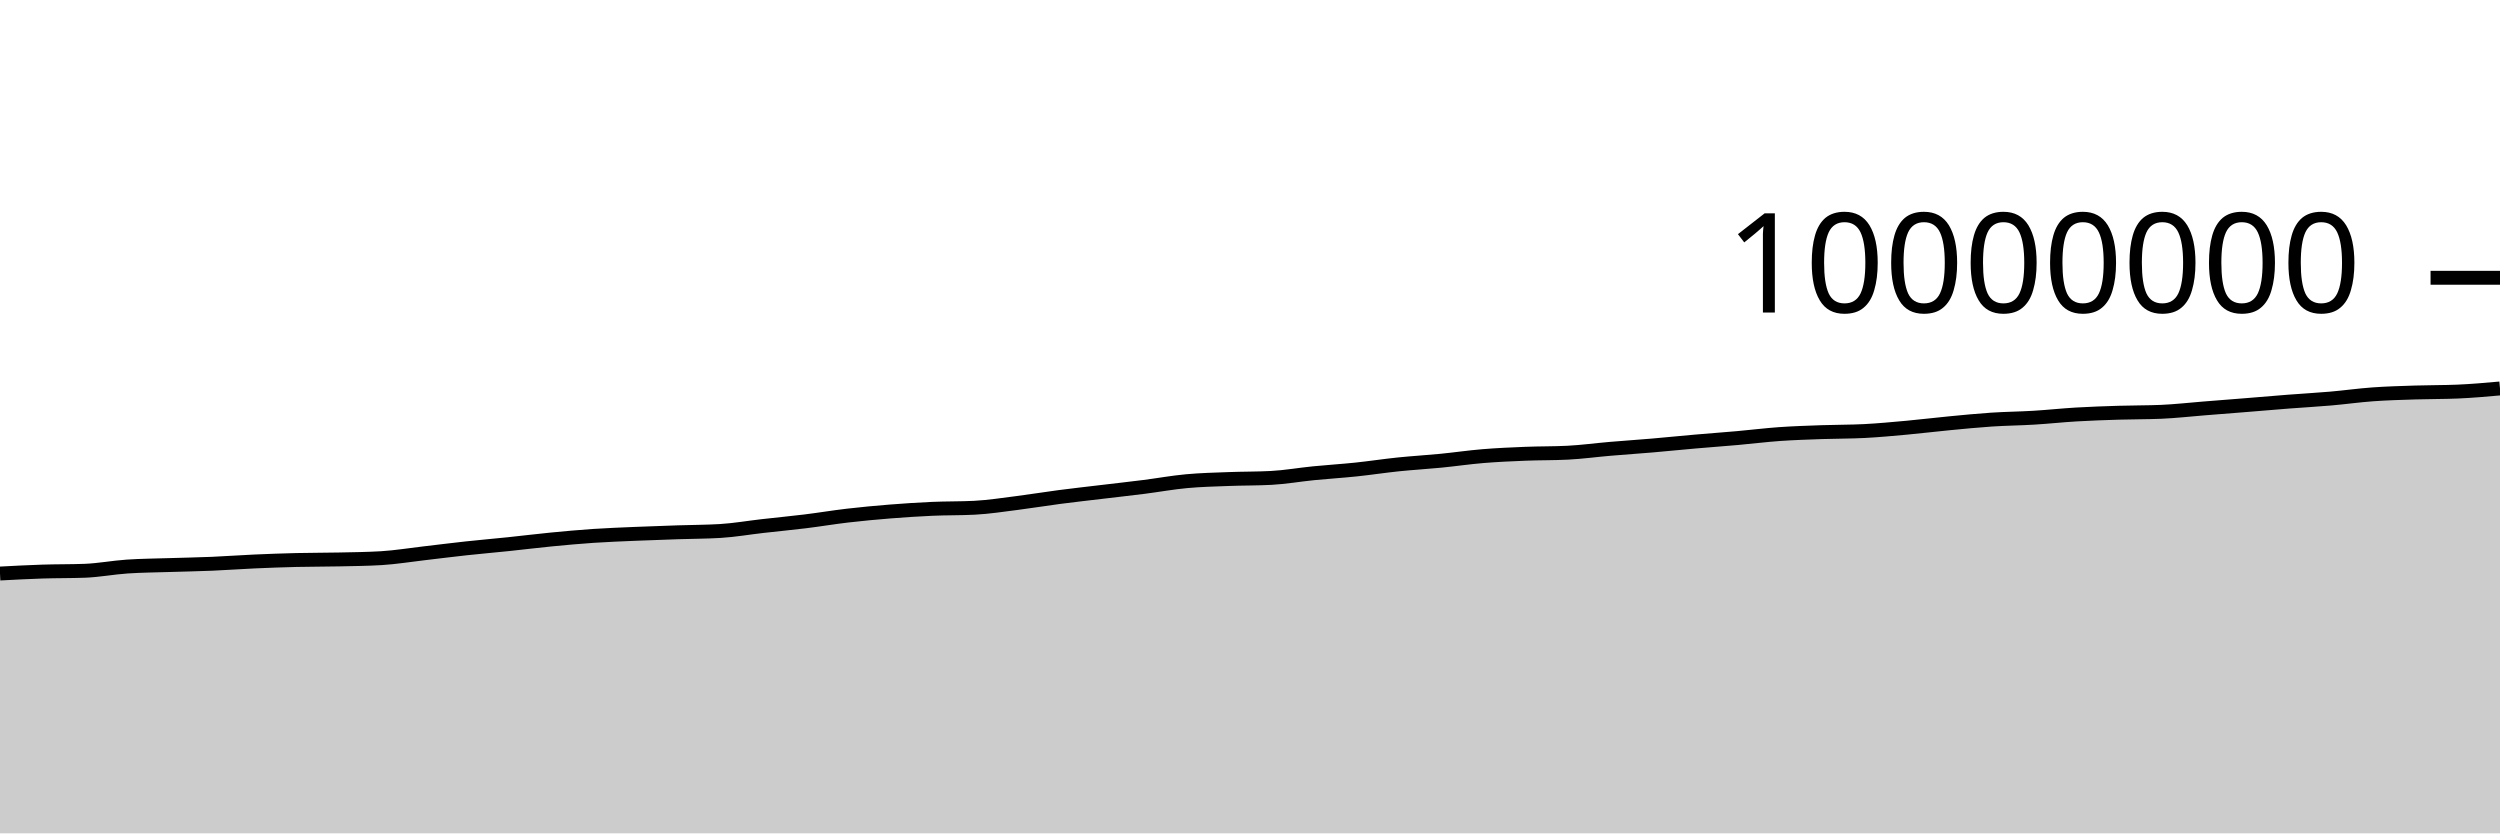
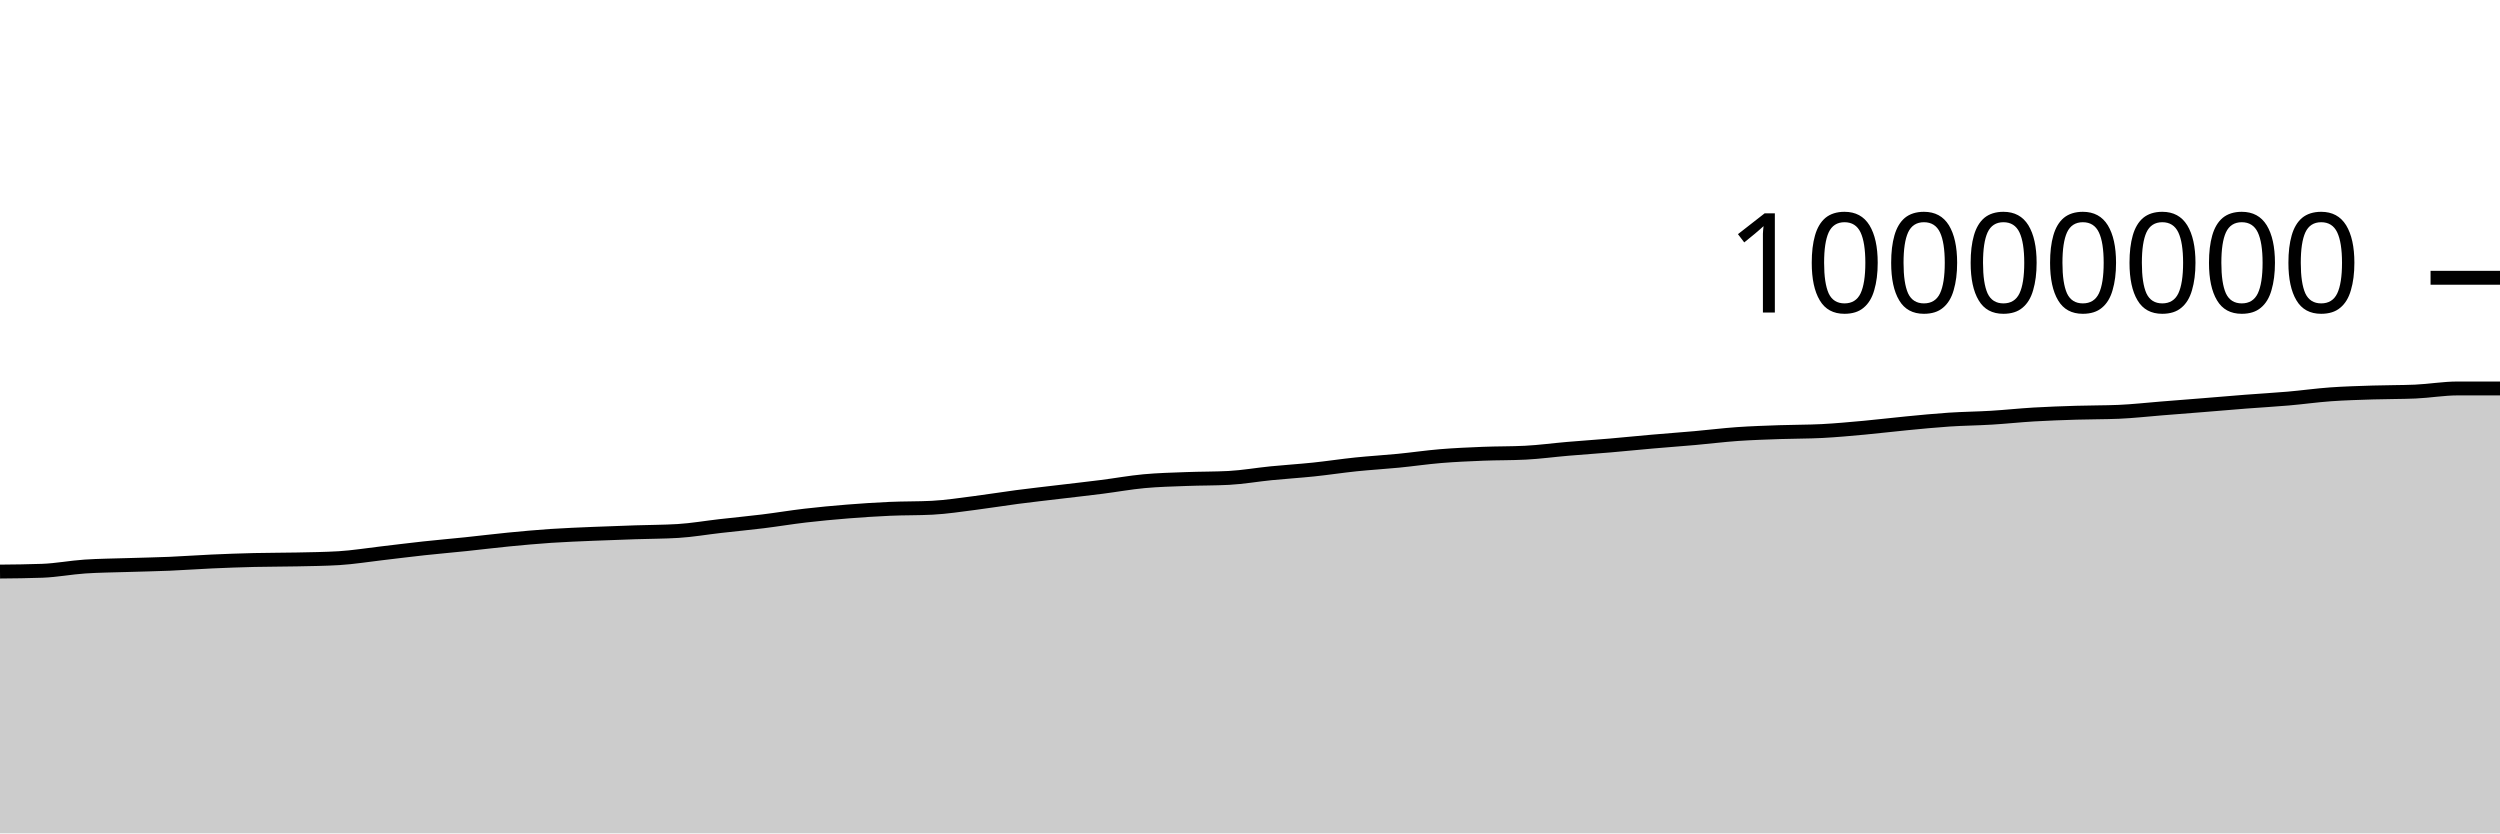
<svg xmlns="http://www.w3.org/2000/svg" viewBox="0 0 180 60">
  <g transform="translate(0,20)">
-     <path class="area" fill="rgba(0, 0, 0, 0.2)" d="M0,21.294C1.017,21.24,2.034,21.186,3.051,21.153C4.068,21.12,5.085,21.134,6.102,21.096C7.119,21.058,8.136,20.86,9.153,20.791C10.169,20.722,11.186,20.717,12.203,20.684C13.22,20.651,14.237,20.635,15.254,20.592C16.271,20.549,17.288,20.472,18.305,20.427C19.322,20.381,20.339,20.345,21.356,20.32C22.373,20.296,23.39,20.302,24.407,20.28C25.424,20.258,26.441,20.249,27.458,20.188C28.475,20.127,29.492,19.958,30.508,19.841C31.525,19.723,32.542,19.592,33.559,19.482C34.576,19.371,35.593,19.285,36.61,19.179C37.627,19.073,38.644,18.945,39.661,18.846C40.678,18.747,41.695,18.654,42.712,18.585C43.729,18.517,44.746,18.48,45.763,18.436C46.78,18.392,47.797,18.358,48.814,18.324C49.831,18.289,50.847,18.293,51.864,18.231C52.881,18.169,53.898,17.99,54.915,17.875C55.932,17.759,56.949,17.664,57.966,17.539C58.983,17.414,60,17.243,61.017,17.124C62.034,17.006,63.051,16.911,64.068,16.829C65.085,16.748,66.102,16.681,67.119,16.636C68.136,16.591,69.153,16.61,70.169,16.558C71.186,16.506,72.203,16.346,73.22,16.217C74.237,16.089,75.254,15.919,76.271,15.786C77.288,15.653,78.305,15.541,79.322,15.419C80.339,15.297,81.356,15.185,82.373,15.056C83.39,14.927,84.407,14.74,85.424,14.646C86.441,14.551,87.458,14.529,88.475,14.49C89.492,14.451,90.508,14.463,91.525,14.41C92.542,14.356,93.559,14.175,94.576,14.074C95.593,13.973,96.61,13.911,97.627,13.805C98.644,13.699,99.661,13.541,100.678,13.436C101.695,13.331,102.712,13.274,103.729,13.174C104.746,13.075,105.763,12.924,106.78,12.84C107.797,12.756,108.814,12.712,109.831,12.671C110.847,12.63,111.864,12.646,112.881,12.594C113.898,12.543,114.915,12.402,115.932,12.316C116.949,12.229,117.966,12.162,118.983,12.075C120,11.988,121.017,11.883,122.034,11.794C123.051,11.705,124.068,11.632,125.085,11.542C126.102,11.452,127.119,11.324,128.136,11.252C129.153,11.181,130.169,11.15,131.186,11.113C132.203,11.077,133.22,11.087,134.237,11.035C135.254,10.983,136.271,10.886,137.288,10.794C138.305,10.701,139.322,10.575,140.339,10.478C141.356,10.381,142.373,10.278,143.39,10.211C144.407,10.144,145.424,10.136,146.441,10.074C147.458,10.013,148.475,9.902,149.492,9.842C150.508,9.783,151.525,9.747,152.542,9.716C153.559,9.684,154.576,9.694,155.593,9.652C156.61,9.609,157.627,9.492,158.644,9.411C159.661,9.331,160.678,9.251,161.695,9.169C162.712,9.087,163.729,8.998,164.746,8.919C165.763,8.84,166.78,8.785,167.797,8.697C168.814,8.609,169.831,8.465,170.847,8.392C171.864,8.319,172.881,8.292,173.898,8.259C174.915,8.225,175.932,8.237,176.949,8.194C177.966,8.15,178.983,8.06,180,7.969L180,40C178.983,40,177.966,40,176.949,40C175.932,40,174.915,40,173.898,40C172.881,40,171.864,40,170.847,40C169.831,40,168.814,40,167.797,40C166.78,40,165.763,40,164.746,40C163.729,40,162.712,40,161.695,40C160.678,40,159.661,40,158.644,40C157.627,40,156.61,40,155.593,40C154.576,40,153.559,40,152.542,40C151.525,40,150.508,40,149.492,40C148.475,40,147.458,40,146.441,40C145.424,40,144.407,40,143.39,40C142.373,40,141.356,40,140.339,40C139.322,40,138.305,40,137.288,40C136.271,40,135.254,40,134.237,40C133.22,40,132.203,40,131.186,40C130.169,40,129.153,40,128.136,40C127.119,40,126.102,40,125.085,40C124.068,40,123.051,40,122.034,40C121.017,40,120,40,118.983,40C117.966,40,116.949,40,115.932,40C114.915,40,113.898,40,112.881,40C111.864,40,110.847,40,109.831,40C108.814,40,107.797,40,106.78,40C105.763,40,104.746,40,103.729,40C102.712,40,101.695,40,100.678,40C99.661,40,98.644,40,97.627,40C96.61,40,95.593,40,94.576,40C93.559,40,92.542,40,91.525,40C90.508,40,89.492,40,88.475,40C87.458,40,86.441,40,85.424,40C84.407,40,83.39,40,82.373,40C81.356,40,80.339,40,79.322,40C78.305,40,77.288,40,76.271,40C75.254,40,74.237,40,73.22,40C72.203,40,71.186,40,70.169,40C69.153,40,68.136,40,67.119,40C66.102,40,65.085,40,64.068,40C63.051,40,62.034,40,61.017,40C60,40,58.983,40,57.966,40C56.949,40,55.932,40,54.915,40C53.898,40,52.881,40,51.864,40C50.847,40,49.831,40,48.814,40C47.797,40,46.78,40,45.763,40C44.746,40,43.729,40,42.712,40C41.695,40,40.678,40,39.661,40C38.644,40,37.627,40,36.61,40C35.593,40,34.576,40,33.559,40C32.542,40,31.525,40,30.508,40C29.492,40,28.475,40,27.458,40C26.441,40,25.424,40,24.407,40C23.39,40,22.373,40,21.356,40C20.339,40,19.322,40,18.305,40C17.288,40,16.271,40,15.254,40C14.237,40,13.22,40,12.203,40C11.186,40,10.169,40,9.153,40C8.136,40,7.119,40,6.102,40C5.085,40,4.068,40,3.051,40C2.034,40,1.017,40,0,40Z" />
-     <path class="line" stroke="black" fill="none" d="M0,21.294C1.017,21.24,2.034,21.186,3.051,21.153C4.068,21.12,5.085,21.134,6.102,21.096C7.119,21.058,8.136,20.86,9.153,20.791C10.169,20.722,11.186,20.717,12.203,20.684C13.22,20.651,14.237,20.635,15.254,20.592C16.271,20.549,17.288,20.472,18.305,20.427C19.322,20.381,20.339,20.345,21.356,20.32C22.373,20.296,23.39,20.302,24.407,20.28C25.424,20.258,26.441,20.249,27.458,20.188C28.475,20.127,29.492,19.958,30.508,19.841C31.525,19.723,32.542,19.592,33.559,19.482C34.576,19.371,35.593,19.285,36.61,19.179C37.627,19.073,38.644,18.945,39.661,18.846C40.678,18.747,41.695,18.654,42.712,18.585C43.729,18.517,44.746,18.48,45.763,18.436C46.78,18.392,47.797,18.358,48.814,18.324C49.831,18.289,50.847,18.293,51.864,18.231C52.881,18.169,53.898,17.99,54.915,17.875C55.932,17.759,56.949,17.664,57.966,17.539C58.983,17.414,60,17.243,61.017,17.124C62.034,17.006,63.051,16.911,64.068,16.829C65.085,16.748,66.102,16.681,67.119,16.636C68.136,16.591,69.153,16.61,70.169,16.558C71.186,16.506,72.203,16.346,73.22,16.217C74.237,16.089,75.254,15.919,76.271,15.786C77.288,15.653,78.305,15.541,79.322,15.419C80.339,15.297,81.356,15.185,82.373,15.056C83.39,14.927,84.407,14.74,85.424,14.646C86.441,14.551,87.458,14.529,88.475,14.49C89.492,14.451,90.508,14.463,91.525,14.41C92.542,14.356,93.559,14.175,94.576,14.074C95.593,13.973,96.61,13.911,97.627,13.805C98.644,13.699,99.661,13.541,100.678,13.436C101.695,13.331,102.712,13.274,103.729,13.174C104.746,13.075,105.763,12.924,106.78,12.84C107.797,12.756,108.814,12.712,109.831,12.671C110.847,12.63,111.864,12.646,112.881,12.594C113.898,12.543,114.915,12.402,115.932,12.316C116.949,12.229,117.966,12.162,118.983,12.075C120,11.988,121.017,11.883,122.034,11.794C123.051,11.705,124.068,11.632,125.085,11.542C126.102,11.452,127.119,11.324,128.136,11.252C129.153,11.181,130.169,11.15,131.186,11.113C132.203,11.077,133.22,11.087,134.237,11.035C135.254,10.983,136.271,10.886,137.288,10.794C138.305,10.701,139.322,10.575,140.339,10.478C141.356,10.381,142.373,10.278,143.39,10.211C144.407,10.144,145.424,10.136,146.441,10.074C147.458,10.013,148.475,9.902,149.492,9.842C150.508,9.783,151.525,9.747,152.542,9.716C153.559,9.684,154.576,9.694,155.593,9.652C156.61,9.609,157.627,9.492,158.644,9.411C159.661,9.331,160.678,9.251,161.695,9.169C162.712,9.087,163.729,8.998,164.746,8.919C165.763,8.84,166.78,8.785,167.797,8.697C168.814,8.609,169.831,8.465,170.847,8.392C171.864,8.319,172.881,8.292,173.898,8.259C174.915,8.225,175.932,8.237,176.949,8.194C177.966,8.15,178.983,8.06,180,7.969" />
+     <path class="area" fill="rgba(0, 0, 0, 0.2)" d="M0,21.153C1.017,21.143,2.034,21.134,3.051,21.096C4.068,21.058,5.085,20.86,6.102,20.791C7.119,20.722,8.136,20.717,9.153,20.684C10.169,20.651,11.186,20.635,12.203,20.592C13.22,20.549,14.237,20.472,15.254,20.427C16.271,20.381,17.288,20.345,18.305,20.32C19.322,20.296,20.339,20.302,21.356,20.28C22.373,20.258,23.39,20.249,24.407,20.188C25.424,20.127,26.441,19.958,27.458,19.841C28.475,19.723,29.492,19.592,30.508,19.482C31.525,19.371,32.542,19.285,33.559,19.179C34.576,19.073,35.593,18.945,36.61,18.846C37.627,18.747,38.644,18.654,39.661,18.585C40.678,18.517,41.695,18.48,42.712,18.436C43.729,18.392,44.746,18.358,45.763,18.324C46.78,18.289,47.797,18.293,48.814,18.231C49.831,18.169,50.847,17.99,51.864,17.875C52.881,17.759,53.898,17.664,54.915,17.539C55.932,17.414,56.949,17.243,57.966,17.124C58.983,17.006,60,16.911,61.017,16.829C62.034,16.748,63.051,16.681,64.068,16.636C65.085,16.591,66.102,16.61,67.119,16.558C68.136,16.506,69.153,16.346,70.169,16.217C71.186,16.089,72.203,15.919,73.22,15.786C74.237,15.653,75.254,15.541,76.271,15.419C77.288,15.297,78.305,15.185,79.322,15.056C80.339,14.927,81.356,14.74,82.373,14.646C83.39,14.551,84.407,14.529,85.424,14.49C86.441,14.451,87.458,14.463,88.475,14.41C89.492,14.356,90.508,14.175,91.525,14.074C92.542,13.973,93.559,13.911,94.576,13.805C95.593,13.699,96.61,13.541,97.627,13.436C98.644,13.331,99.661,13.274,100.678,13.174C101.695,13.075,102.712,12.924,103.729,12.84C104.746,12.756,105.763,12.712,106.78,12.671C107.797,12.63,108.814,12.646,109.831,12.594C110.847,12.543,111.864,12.402,112.881,12.316C113.898,12.229,114.915,12.162,115.932,12.075C116.949,11.988,117.966,11.883,118.983,11.794C120,11.705,121.017,11.632,122.034,11.542C123.051,11.452,124.068,11.324,125.085,11.252C126.102,11.181,127.119,11.15,128.136,11.113C129.153,11.077,130.169,11.087,131.186,11.035C132.203,10.983,133.22,10.886,134.237,10.794C135.254,10.701,136.271,10.575,137.288,10.478C138.305,10.381,139.322,10.278,140.339,10.211C141.356,10.144,142.373,10.136,143.39,10.074C144.407,10.013,145.424,9.902,146.441,9.842C147.458,9.783,148.475,9.747,149.492,9.716C150.508,9.684,151.525,9.694,152.542,9.652C153.559,9.609,154.576,9.492,155.593,9.411C156.61,9.331,157.627,9.251,158.644,9.169C159.661,9.087,160.678,8.998,161.695,8.919C162.712,8.84,163.729,8.785,164.746,8.697C165.763,8.609,166.78,8.465,167.797,8.392C168.814,8.319,169.831,8.292,170.847,8.259C171.864,8.225,172.881,8.237,173.898,8.194C174.915,8.15,175.932,7.969,176.949,7.969C177.966,7.969,178.983,7.969,180,7.969L180,40C178.983,40,177.966,40,176.949,40C175.932,40,174.915,40,173.898,40C172.881,40,171.864,40,170.847,40C169.831,40,168.814,40,167.797,40C166.78,40,165.763,40,164.746,40C163.729,40,162.712,40,161.695,40C160.678,40,159.661,40,158.644,40C157.627,40,156.61,40,155.593,40C154.576,40,153.559,40,152.542,40C151.525,40,150.508,40,149.492,40C148.475,40,147.458,40,146.441,40C145.424,40,144.407,40,143.39,40C142.373,40,141.356,40,140.339,40C139.322,40,138.305,40,137.288,40C136.271,40,135.254,40,134.237,40C133.22,40,132.203,40,131.186,40C130.169,40,129.153,40,128.136,40C127.119,40,126.102,40,125.085,40C124.068,40,123.051,40,122.034,40C121.017,40,120,40,118.983,40C117.966,40,116.949,40,115.932,40C114.915,40,113.898,40,112.881,40C111.864,40,110.847,40,109.831,40C108.814,40,107.797,40,106.78,40C105.763,40,104.746,40,103.729,40C102.712,40,101.695,40,100.678,40C99.661,40,98.644,40,97.627,40C96.61,40,95.593,40,94.576,40C93.559,40,92.542,40,91.525,40C90.508,40,89.492,40,88.475,40C87.458,40,86.441,40,85.424,40C84.407,40,83.39,40,82.373,40C81.356,40,80.339,40,79.322,40C78.305,40,77.288,40,76.271,40C75.254,40,74.237,40,73.22,40C72.203,40,71.186,40,70.169,40C69.153,40,68.136,40,67.119,40C66.102,40,65.085,40,64.068,40C63.051,40,62.034,40,61.017,40C60,40,58.983,40,57.966,40C56.949,40,55.932,40,54.915,40C53.898,40,52.881,40,51.864,40C50.847,40,49.831,40,48.814,40C47.797,40,46.78,40,45.763,40C44.746,40,43.729,40,42.712,40C41.695,40,40.678,40,39.661,40C38.644,40,37.627,40,36.61,40C35.593,40,34.576,40,33.559,40C32.542,40,31.525,40,30.508,40C29.492,40,28.475,40,27.458,40C26.441,40,25.424,40,24.407,40C23.39,40,22.373,40,21.356,40C20.339,40,19.322,40,18.305,40C17.288,40,16.271,40,15.254,40C14.237,40,13.22,40,12.203,40C11.186,40,10.169,40,9.153,40C8.136,40,7.119,40,6.102,40C5.085,40,4.068,40,3.051,40C2.034,40,1.017,40,0,40Z" />
+     <path class="line" stroke="black" fill="none" d="M0,21.153C1.017,21.143,2.034,21.134,3.051,21.096C4.068,21.058,5.085,20.86,6.102,20.791C7.119,20.722,8.136,20.717,9.153,20.684C10.169,20.651,11.186,20.635,12.203,20.592C13.22,20.549,14.237,20.472,15.254,20.427C16.271,20.381,17.288,20.345,18.305,20.32C19.322,20.296,20.339,20.302,21.356,20.28C22.373,20.258,23.39,20.249,24.407,20.188C25.424,20.127,26.441,19.958,27.458,19.841C28.475,19.723,29.492,19.592,30.508,19.482C31.525,19.371,32.542,19.285,33.559,19.179C34.576,19.073,35.593,18.945,36.61,18.846C37.627,18.747,38.644,18.654,39.661,18.585C40.678,18.517,41.695,18.48,42.712,18.436C43.729,18.392,44.746,18.358,45.763,18.324C46.78,18.289,47.797,18.293,48.814,18.231C49.831,18.169,50.847,17.99,51.864,17.875C52.881,17.759,53.898,17.664,54.915,17.539C55.932,17.414,56.949,17.243,57.966,17.124C58.983,17.006,60,16.911,61.017,16.829C62.034,16.748,63.051,16.681,64.068,16.636C65.085,16.591,66.102,16.61,67.119,16.558C68.136,16.506,69.153,16.346,70.169,16.217C71.186,16.089,72.203,15.919,73.22,15.786C74.237,15.653,75.254,15.541,76.271,15.419C77.288,15.297,78.305,15.185,79.322,15.056C80.339,14.927,81.356,14.74,82.373,14.646C83.39,14.551,84.407,14.529,85.424,14.49C86.441,14.451,87.458,14.463,88.475,14.41C89.492,14.356,90.508,14.175,91.525,14.074C92.542,13.973,93.559,13.911,94.576,13.805C95.593,13.699,96.61,13.541,97.627,13.436C98.644,13.331,99.661,13.274,100.678,13.174C101.695,13.075,102.712,12.924,103.729,12.84C104.746,12.756,105.763,12.712,106.78,12.671C107.797,12.63,108.814,12.646,109.831,12.594C110.847,12.543,111.864,12.402,112.881,12.316C113.898,12.229,114.915,12.162,115.932,12.075C116.949,11.988,117.966,11.883,118.983,11.794C120,11.705,121.017,11.632,122.034,11.542C123.051,11.452,124.068,11.324,125.085,11.252C126.102,11.181,127.119,11.15,128.136,11.113C129.153,11.077,130.169,11.087,131.186,11.035C132.203,10.983,133.22,10.886,134.237,10.794C135.254,10.701,136.271,10.575,137.288,10.478C138.305,10.381,139.322,10.278,140.339,10.211C141.356,10.144,142.373,10.136,143.39,10.074C144.407,10.013,145.424,9.902,146.441,9.842C147.458,9.783,148.475,9.747,149.492,9.716C150.508,9.684,151.525,9.694,152.542,9.652C153.559,9.609,154.576,9.492,155.593,9.411C156.61,9.331,157.627,9.251,158.644,9.169C159.661,9.087,160.678,8.998,161.695,8.919C162.712,8.84,163.729,8.785,164.746,8.697C165.763,8.609,166.78,8.465,167.797,8.392C168.814,8.319,169.831,8.292,170.847,8.259C171.864,8.225,172.881,8.237,173.898,8.194C174.915,8.15,175.932,7.969,176.949,7.969C177.966,7.969,178.983,7.969,180,7.969" />
    <path class="axis-ceiling" stroke-width="1" stroke="black" fill="none" d="M175,0L180,0" />
    <text class="axis-ceiling-label" font-family="sans-serif" text-anchor="end" font-size="10px" x="170" y="2.5">10000000</text>
  </g>
</svg>
